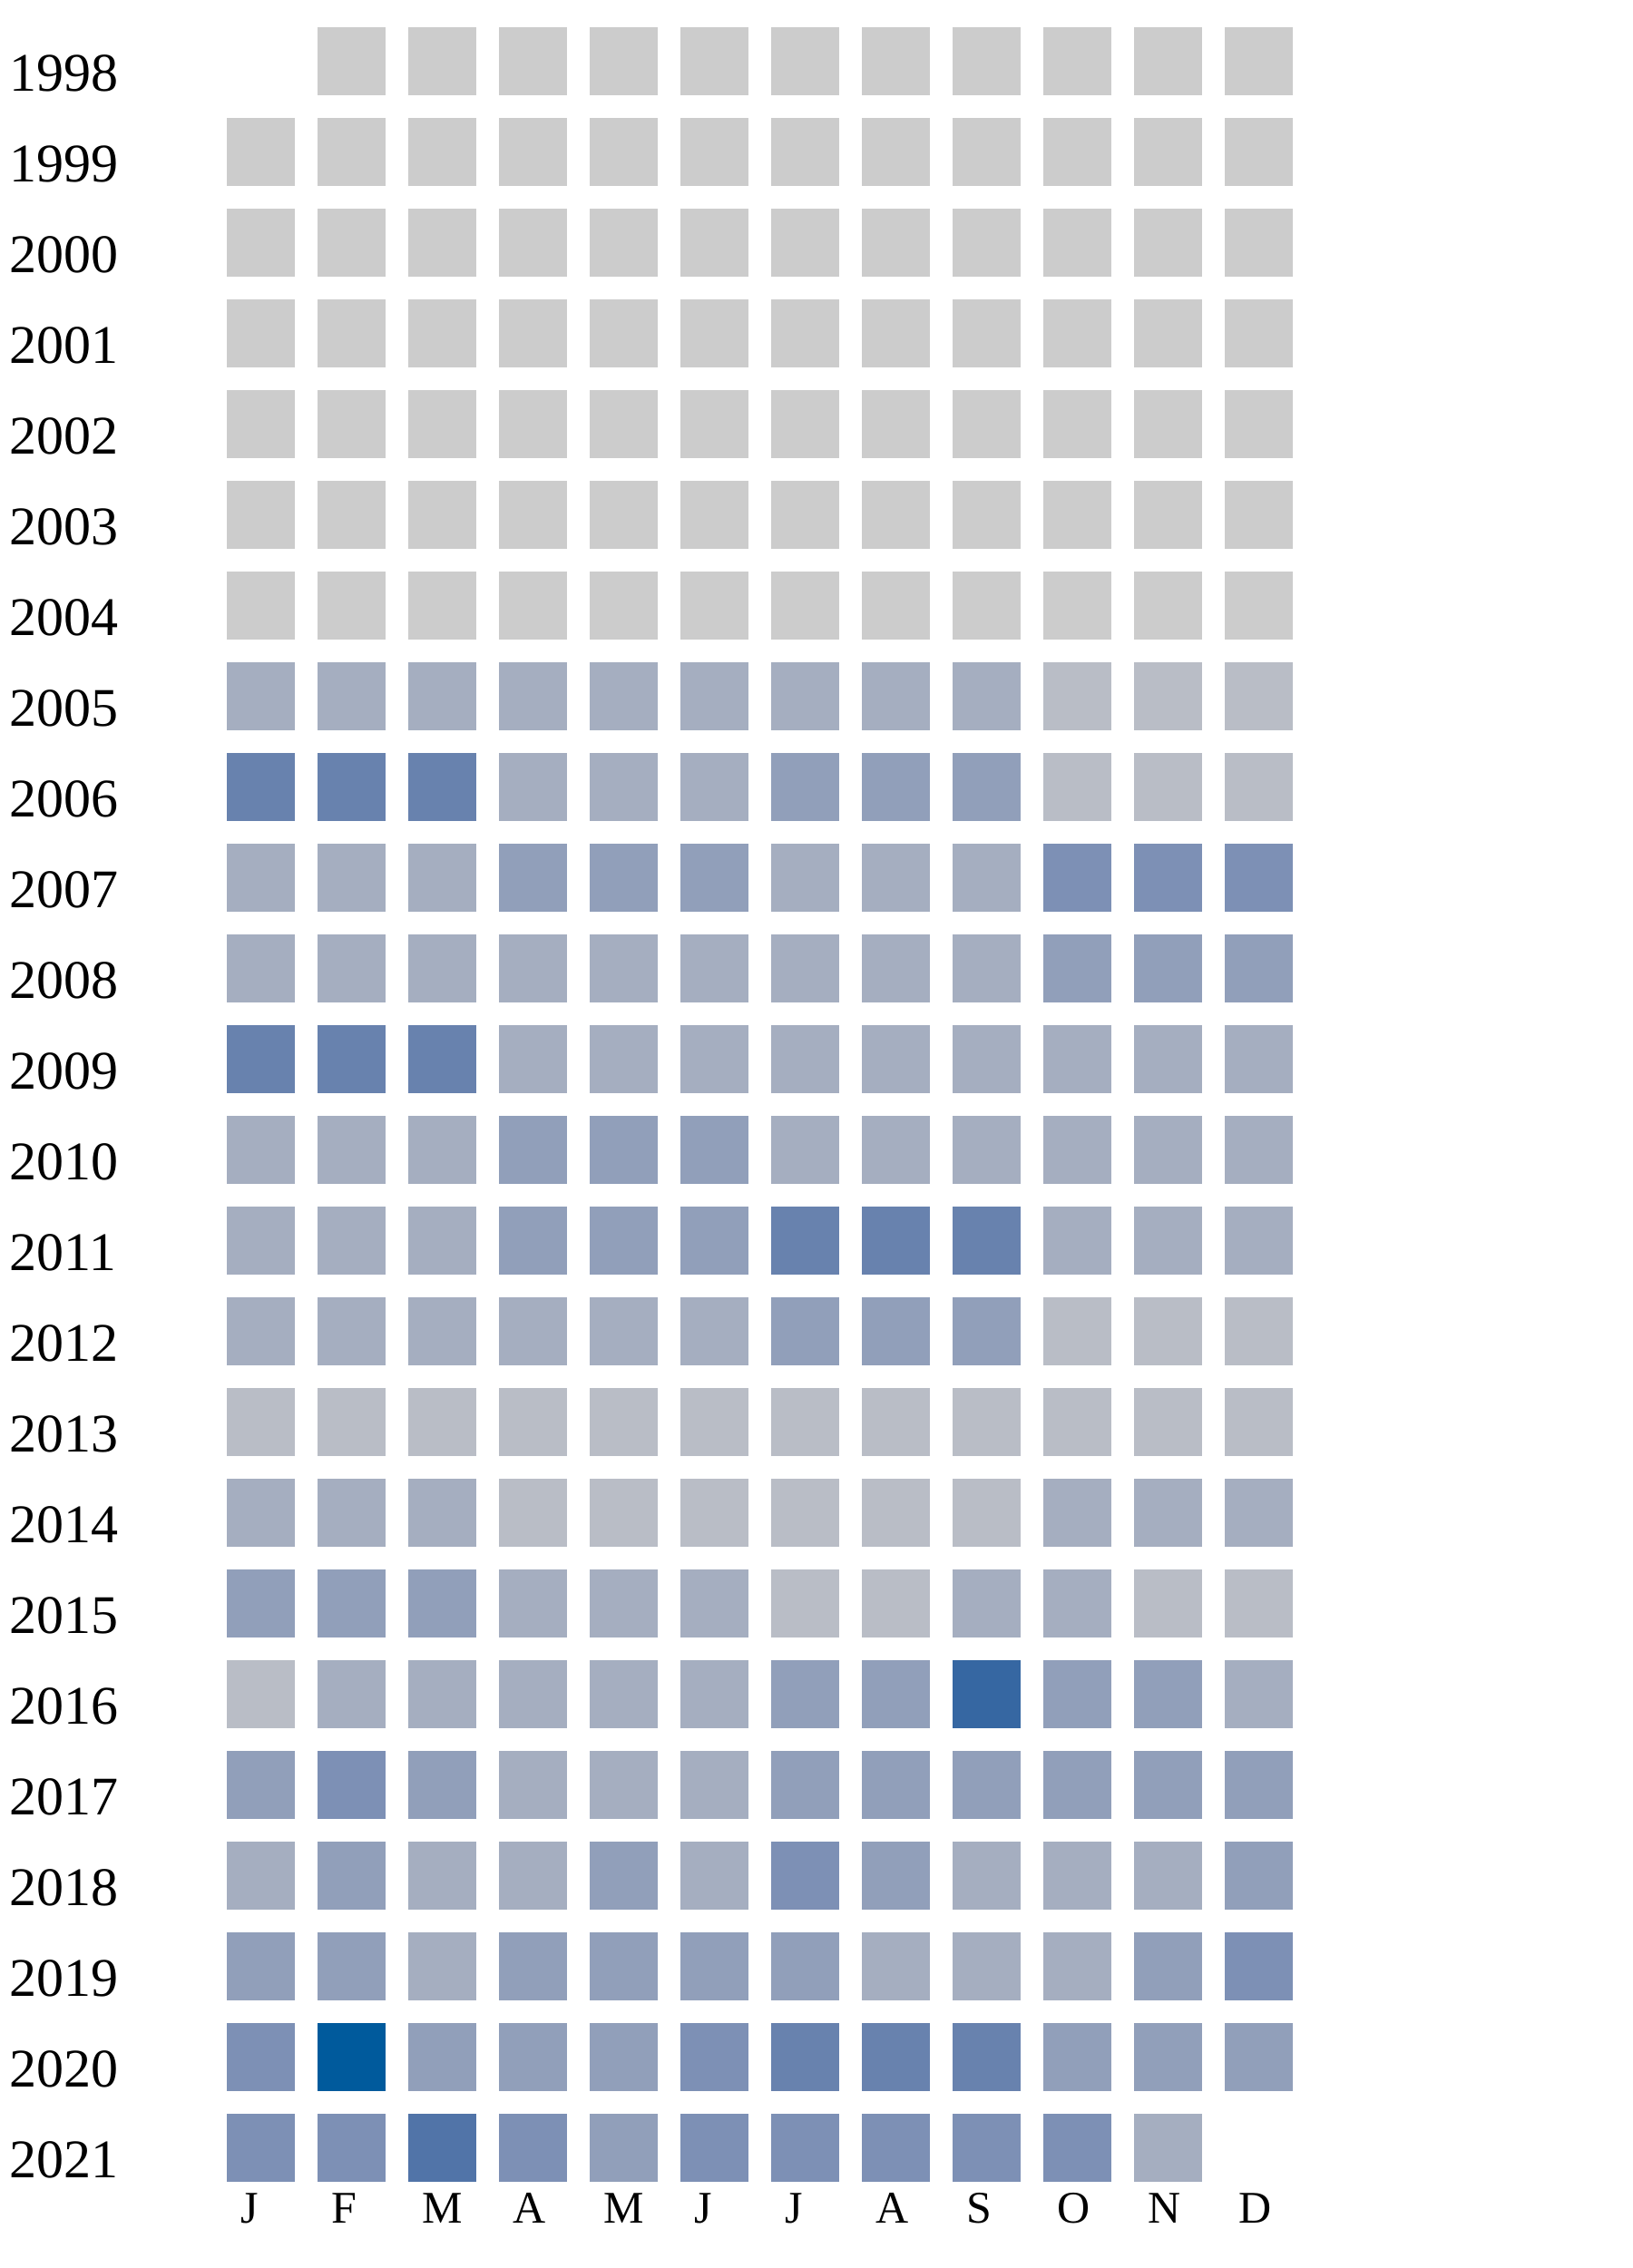
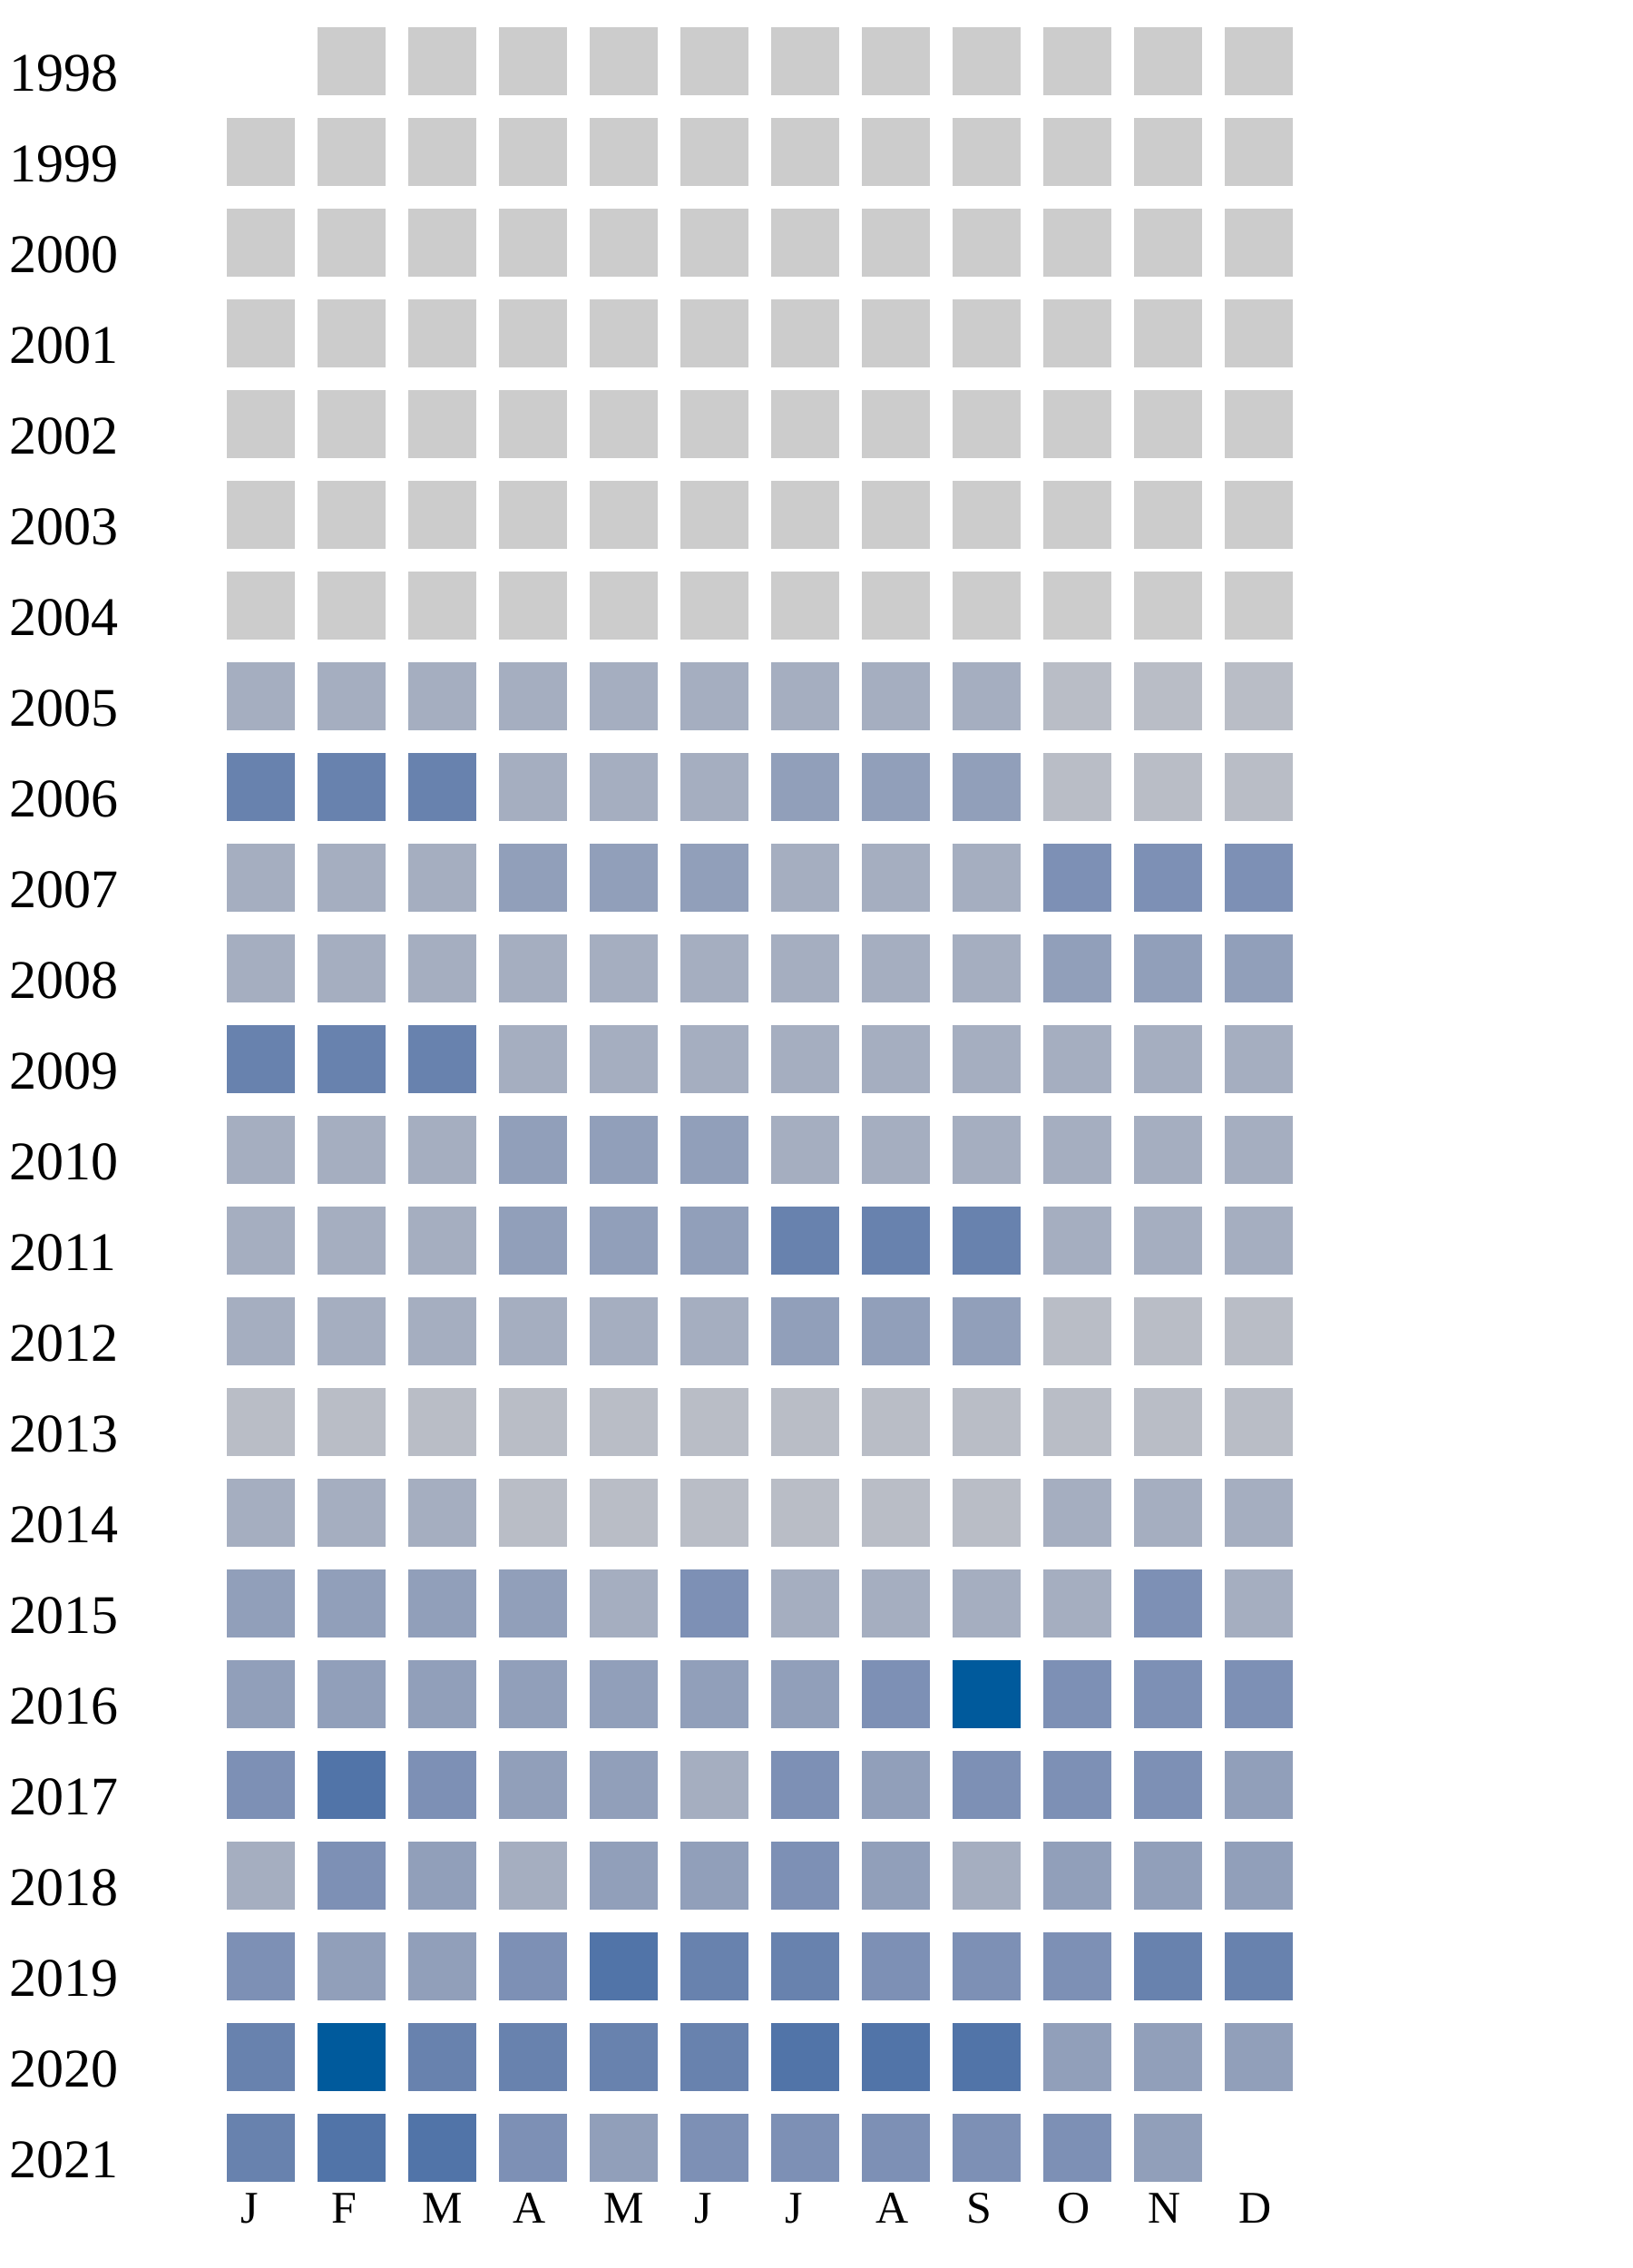
<svg xmlns="http://www.w3.org/2000/svg" width="360" height="500">
  <g transform="translate(0 0)">
    <text x="2" y="20">1998</text>
    <rect x="70" y="6" width="15" height="15" fill="#cccccc" />
    <rect x="90" y="6" width="15" height="15" fill="#cccccc" />
    <rect x="110" y="6" width="15" height="15" fill="#cccccc" />
    <rect x="130" y="6" width="15" height="15" fill="#cccccc" />
    <rect x="150" y="6" width="15" height="15" fill="#cccccc" />
    <rect x="170" y="6" width="15" height="15" fill="#cccccc" />
    <rect x="190" y="6" width="15" height="15" fill="#cccccc" />
    <rect x="210" y="6" width="15" height="15" fill="#cccccc" />
    <rect x="230" y="6" width="15" height="15" fill="#cccccc" />
    <rect x="250" y="6" width="15" height="15" fill="#cccccc" />
    <rect x="270" y="6" width="15" height="15" fill="#cccccc" />
  </g>
  <g transform="translate(0 20)">
    <text x="2" y="20">1999</text>
    <rect x="50" y="6" width="15" height="15" fill="#cccccc" />
    <rect x="70" y="6" width="15" height="15" fill="#cccccc" />
    <rect x="90" y="6" width="15" height="15" fill="#cccccc" />
    <rect x="110" y="6" width="15" height="15" fill="#cccccc" />
    <rect x="130" y="6" width="15" height="15" fill="#cccccc" />
    <rect x="150" y="6" width="15" height="15" fill="#cccccc" />
    <rect x="170" y="6" width="15" height="15" fill="#cccccc" />
    <rect x="190" y="6" width="15" height="15" fill="#cccccc" />
    <rect x="210" y="6" width="15" height="15" fill="#cccccc" />
    <rect x="230" y="6" width="15" height="15" fill="#cccccc" />
    <rect x="250" y="6" width="15" height="15" fill="#cccccc" />
    <rect x="270" y="6" width="15" height="15" fill="#cccccc" />
  </g>
  <g transform="translate(0 40)">
    <text x="2" y="20">2000</text>
    <rect x="50" y="6" width="15" height="15" fill="#cccccc" />
    <rect x="70" y="6" width="15" height="15" fill="#cccccc" />
    <rect x="90" y="6" width="15" height="15" fill="#cccccc" />
    <rect x="110" y="6" width="15" height="15" fill="#cccccc" />
    <rect x="130" y="6" width="15" height="15" fill="#cccccc" />
    <rect x="150" y="6" width="15" height="15" fill="#cccccc" />
    <rect x="170" y="6" width="15" height="15" fill="#cccccc" />
    <rect x="190" y="6" width="15" height="15" fill="#cccccc" />
    <rect x="210" y="6" width="15" height="15" fill="#cccccc" />
    <rect x="230" y="6" width="15" height="15" fill="#cccccc" />
    <rect x="250" y="6" width="15" height="15" fill="#cccccc" />
    <rect x="270" y="6" width="15" height="15" fill="#cccccc" />
  </g>
  <g transform="translate(0 60)">
    <text x="2" y="20">2001</text>
    <rect x="50" y="6" width="15" height="15" fill="#cccccc" />
    <rect x="70" y="6" width="15" height="15" fill="#cccccc" />
    <rect x="90" y="6" width="15" height="15" fill="#cccccc" />
    <rect x="110" y="6" width="15" height="15" fill="#cccccc" />
    <rect x="130" y="6" width="15" height="15" fill="#cccccc" />
    <rect x="150" y="6" width="15" height="15" fill="#cccccc" />
    <rect x="170" y="6" width="15" height="15" fill="#cccccc" />
    <rect x="190" y="6" width="15" height="15" fill="#cccccc" />
    <rect x="210" y="6" width="15" height="15" fill="#cccccc" />
    <rect x="230" y="6" width="15" height="15" fill="#cccccc" />
    <rect x="250" y="6" width="15" height="15" fill="#cccccc" />
    <rect x="270" y="6" width="15" height="15" fill="#cccccc" />
  </g>
  <g transform="translate(0 80)">
    <text x="2" y="20">2002</text>
    <rect x="50" y="6" width="15" height="15" fill="#cccccc" />
    <rect x="70" y="6" width="15" height="15" fill="#cccccc" />
    <rect x="90" y="6" width="15" height="15" fill="#cccccc" />
    <rect x="110" y="6" width="15" height="15" fill="#cccccc" />
    <rect x="130" y="6" width="15" height="15" fill="#cccccc" />
    <rect x="150" y="6" width="15" height="15" fill="#cccccc" />
    <rect x="170" y="6" width="15" height="15" fill="#cccccc" />
    <rect x="190" y="6" width="15" height="15" fill="#cccccc" />
    <rect x="210" y="6" width="15" height="15" fill="#cccccc" />
    <rect x="230" y="6" width="15" height="15" fill="#cccccc" />
    <rect x="250" y="6" width="15" height="15" fill="#cccccc" />
    <rect x="270" y="6" width="15" height="15" fill="#cccccc" />
  </g>
  <g transform="translate(0 100)">
    <text x="2" y="20">2003</text>
    <rect x="50" y="6" width="15" height="15" fill="#cccccc" />
    <rect x="70" y="6" width="15" height="15" fill="#cccccc" />
    <rect x="90" y="6" width="15" height="15" fill="#cccccc" />
    <rect x="110" y="6" width="15" height="15" fill="#cccccc" />
    <rect x="130" y="6" width="15" height="15" fill="#cccccc" />
    <rect x="150" y="6" width="15" height="15" fill="#cccccc" />
    <rect x="170" y="6" width="15" height="15" fill="#cccccc" />
    <rect x="190" y="6" width="15" height="15" fill="#cccccc" />
    <rect x="210" y="6" width="15" height="15" fill="#cccccc" />
    <rect x="230" y="6" width="15" height="15" fill="#cccccc" />
    <rect x="250" y="6" width="15" height="15" fill="#cccccc" />
    <rect x="270" y="6" width="15" height="15" fill="#cccccc" />
  </g>
  <g transform="translate(0 120)">
    <text x="2" y="20">2004</text>
    <rect x="50" y="6" width="15" height="15" fill="#cccccc" />
    <rect x="70" y="6" width="15" height="15" fill="#cccccc" />
    <rect x="90" y="6" width="15" height="15" fill="#cccccc" />
    <rect x="110" y="6" width="15" height="15" fill="#cccccc" />
    <rect x="130" y="6" width="15" height="15" fill="#cccccc" />
    <rect x="150" y="6" width="15" height="15" fill="#cccccc" />
    <rect x="170" y="6" width="15" height="15" fill="#cccccc" />
    <rect x="190" y="6" width="15" height="15" fill="#cccccc" />
    <rect x="210" y="6" width="15" height="15" fill="#cccccc" />
    <rect x="230" y="6" width="15" height="15" fill="#cccccc" />
    <rect x="250" y="6" width="15" height="15" fill="#cccccc" />
    <rect x="270" y="6" width="15" height="15" fill="#cccccc" />
  </g>
  <g transform="translate(0 140)">
    <text x="2" y="20">2005</text>
    <rect x="50" y="6" width="15" height="15" fill="#a5aec0" />
    <rect x="70" y="6" width="15" height="15" fill="#a5aec0" />
    <rect x="90" y="6" width="15" height="15" fill="#a5aec0" />
    <rect x="110" y="6" width="15" height="15" fill="#a5aec0" />
    <rect x="130" y="6" width="15" height="15" fill="#a5aec0" />
    <rect x="150" y="6" width="15" height="15" fill="#a5aec0" />
    <rect x="170" y="6" width="15" height="15" fill="#a5aec0" />
    <rect x="190" y="6" width="15" height="15" fill="#a5aec0" />
    <rect x="210" y="6" width="15" height="15" fill="#a5aec0" />
    <rect x="230" y="6" width="15" height="15" fill="#b9bdc6" />
    <rect x="250" y="6" width="15" height="15" fill="#b9bdc6" />
    <rect x="270" y="6" width="15" height="15" fill="#b9bdc6" />
  </g>
  <g transform="translate(0 160)">
    <text x="2" y="20">2006</text>
    <rect x="50" y="6" width="15" height="15" fill="#6882ae" />
    <rect x="70" y="6" width="15" height="15" fill="#6882ae" />
    <rect x="90" y="6" width="15" height="15" fill="#6882ae" />
    <rect x="110" y="6" width="15" height="15" fill="#a5aec0" />
    <rect x="130" y="6" width="15" height="15" fill="#a5aec0" />
    <rect x="150" y="6" width="15" height="15" fill="#a5aec0" />
    <rect x="170" y="6" width="15" height="15" fill="#919fba" />
    <rect x="190" y="6" width="15" height="15" fill="#919fba" />
    <rect x="210" y="6" width="15" height="15" fill="#919fba" />
    <rect x="230" y="6" width="15" height="15" fill="#b9bdc6" />
    <rect x="250" y="6" width="15" height="15" fill="#b9bdc6" />
    <rect x="270" y="6" width="15" height="15" fill="#b9bdc6" />
  </g>
  <g transform="translate(0 180)">
    <text x="2" y="20">2007</text>
    <rect x="50" y="6" width="15" height="15" fill="#a5aec0" />
    <rect x="70" y="6" width="15" height="15" fill="#a5aec0" />
    <rect x="90" y="6" width="15" height="15" fill="#a5aec0" />
    <rect x="110" y="6" width="15" height="15" fill="#919fba" />
    <rect x="130" y="6" width="15" height="15" fill="#919fba" />
    <rect x="150" y="6" width="15" height="15" fill="#919fba" />
    <rect x="170" y="6" width="15" height="15" fill="#a5aec0" />
    <rect x="190" y="6" width="15" height="15" fill="#a5aec0" />
    <rect x="210" y="6" width="15" height="15" fill="#a5aec0" />
    <rect x="230" y="6" width="15" height="15" fill="#7d90b5" />
    <rect x="250" y="6" width="15" height="15" fill="#7d90b5" />
    <rect x="270" y="6" width="15" height="15" fill="#7d90b5" />
  </g>
  <g transform="translate(0 200)">
    <text x="2" y="20">2008</text>
    <rect x="50" y="6" width="15" height="15" fill="#a5aec0" />
    <rect x="70" y="6" width="15" height="15" fill="#a5aec0" />
    <rect x="90" y="6" width="15" height="15" fill="#a5aec0" />
    <rect x="110" y="6" width="15" height="15" fill="#a5aec0" />
    <rect x="130" y="6" width="15" height="15" fill="#a5aec0" />
    <rect x="150" y="6" width="15" height="15" fill="#a5aec0" />
    <rect x="170" y="6" width="15" height="15" fill="#a5aec0" />
    <rect x="190" y="6" width="15" height="15" fill="#a5aec0" />
    <rect x="210" y="6" width="15" height="15" fill="#a5aec0" />
    <rect x="230" y="6" width="15" height="15" fill="#919fba" />
    <rect x="250" y="6" width="15" height="15" fill="#919fba" />
    <rect x="270" y="6" width="15" height="15" fill="#919fba" />
  </g>
  <g transform="translate(0 220)">
    <text x="2" y="20">2009</text>
    <rect x="50" y="6" width="15" height="15" fill="#6882ae" />
    <rect x="70" y="6" width="15" height="15" fill="#6882ae" />
    <rect x="90" y="6" width="15" height="15" fill="#6882ae" />
    <rect x="110" y="6" width="15" height="15" fill="#a5aec0" />
    <rect x="130" y="6" width="15" height="15" fill="#a5aec0" />
    <rect x="150" y="6" width="15" height="15" fill="#a5aec0" />
    <rect x="170" y="6" width="15" height="15" fill="#a5aec0" />
    <rect x="190" y="6" width="15" height="15" fill="#a5aec0" />
    <rect x="210" y="6" width="15" height="15" fill="#a5aec0" />
    <rect x="230" y="6" width="15" height="15" fill="#a5aec0" />
    <rect x="250" y="6" width="15" height="15" fill="#a5aec0" />
    <rect x="270" y="6" width="15" height="15" fill="#a5aec0" />
  </g>
  <g transform="translate(0 240)">
    <text x="2" y="20">2010</text>
    <rect x="50" y="6" width="15" height="15" fill="#a5aec0" />
    <rect x="70" y="6" width="15" height="15" fill="#a5aec0" />
    <rect x="90" y="6" width="15" height="15" fill="#a5aec0" />
    <rect x="110" y="6" width="15" height="15" fill="#919fba" />
    <rect x="130" y="6" width="15" height="15" fill="#919fba" />
    <rect x="150" y="6" width="15" height="15" fill="#919fba" />
    <rect x="170" y="6" width="15" height="15" fill="#a5aec0" />
    <rect x="190" y="6" width="15" height="15" fill="#a5aec0" />
    <rect x="210" y="6" width="15" height="15" fill="#a5aec0" />
    <rect x="230" y="6" width="15" height="15" fill="#a5aec0" />
    <rect x="250" y="6" width="15" height="15" fill="#a5aec0" />
    <rect x="270" y="6" width="15" height="15" fill="#a5aec0" />
  </g>
  <g transform="translate(0 260)">
    <text x="2" y="20">2011</text>
    <rect x="50" y="6" width="15" height="15" fill="#a5aec0" />
    <rect x="70" y="6" width="15" height="15" fill="#a5aec0" />
    <rect x="90" y="6" width="15" height="15" fill="#a5aec0" />
    <rect x="110" y="6" width="15" height="15" fill="#919fba" />
    <rect x="130" y="6" width="15" height="15" fill="#919fba" />
    <rect x="150" y="6" width="15" height="15" fill="#919fba" />
    <rect x="170" y="6" width="15" height="15" fill="#6882ae" />
    <rect x="190" y="6" width="15" height="15" fill="#6882ae" />
    <rect x="210" y="6" width="15" height="15" fill="#6882ae" />
    <rect x="230" y="6" width="15" height="15" fill="#a5aec0" />
    <rect x="250" y="6" width="15" height="15" fill="#a5aec0" />
    <rect x="270" y="6" width="15" height="15" fill="#a5aec0" />
  </g>
  <g transform="translate(0 280)">
    <text x="2" y="20">2012</text>
    <rect x="50" y="6" width="15" height="15" fill="#a5aec0" />
    <rect x="70" y="6" width="15" height="15" fill="#a5aec0" />
    <rect x="90" y="6" width="15" height="15" fill="#a5aec0" />
    <rect x="110" y="6" width="15" height="15" fill="#a5aec0" />
    <rect x="130" y="6" width="15" height="15" fill="#a5aec0" />
    <rect x="150" y="6" width="15" height="15" fill="#a5aec0" />
    <rect x="170" y="6" width="15" height="15" fill="#919fba" />
    <rect x="190" y="6" width="15" height="15" fill="#919fba" />
    <rect x="210" y="6" width="15" height="15" fill="#919fba" />
    <rect x="230" y="6" width="15" height="15" fill="#b9bdc6" />
    <rect x="250" y="6" width="15" height="15" fill="#b9bdc6" />
    <rect x="270" y="6" width="15" height="15" fill="#b9bdc6" />
  </g>
  <g transform="translate(0 300)">
    <text x="2" y="20">2013</text>
    <rect x="50" y="6" width="15" height="15" fill="#b9bdc6" />
    <rect x="70" y="6" width="15" height="15" fill="#b9bdc6" />
    <rect x="90" y="6" width="15" height="15" fill="#b9bdc6" />
    <rect x="110" y="6" width="15" height="15" fill="#b9bdc6" />
    <rect x="130" y="6" width="15" height="15" fill="#b9bdc6" />
    <rect x="150" y="6" width="15" height="15" fill="#b9bdc6" />
    <rect x="170" y="6" width="15" height="15" fill="#b9bdc6" />
    <rect x="190" y="6" width="15" height="15" fill="#b9bdc6" />
    <rect x="210" y="6" width="15" height="15" fill="#b9bdc6" />
    <rect x="230" y="6" width="15" height="15" fill="#b9bdc6" />
    <rect x="250" y="6" width="15" height="15" fill="#b9bdc6" />
    <rect x="270" y="6" width="15" height="15" fill="#b9bdc6" />
  </g>
  <g transform="translate(0 320)">
    <text x="2" y="20">2014</text>
    <rect x="50" y="6" width="15" height="15" fill="#a5aec0" />
    <rect x="70" y="6" width="15" height="15" fill="#a5aec0" />
    <rect x="90" y="6" width="15" height="15" fill="#a5aec0" />
    <rect x="110" y="6" width="15" height="15" fill="#b9bdc6" />
    <rect x="130" y="6" width="15" height="15" fill="#b9bdc6" />
    <rect x="150" y="6" width="15" height="15" fill="#b9bdc6" />
    <rect x="170" y="6" width="15" height="15" fill="#b9bdc6" />
    <rect x="190" y="6" width="15" height="15" fill="#b9bdc6" />
    <rect x="210" y="6" width="15" height="15" fill="#b9bdc6" />
    <rect x="230" y="6" width="15" height="15" fill="#a5aec0" />
    <rect x="250" y="6" width="15" height="15" fill="#a5aec0" />
    <rect x="270" y="6" width="15" height="15" fill="#a5aec0" />
  </g>
  <g transform="translate(0 340)">
    <text x="2" y="20">2015</text>
    <rect x="50" y="6" width="15" height="15" fill="#919fba" />
    <rect x="70" y="6" width="15" height="15" fill="#919fba" />
    <rect x="90" y="6" width="15" height="15" fill="#919fba" />
-     <rect x="110" y="6" width="15" height="15" fill="#a5aec0" />
-     <rect x="130" y="6" width="15" height="15" fill="#a5aec0" />
-     <rect x="150" y="6" width="15" height="15" fill="#a5aec0" />
-     <rect x="170" y="6" width="15" height="15" fill="#b9bdc6" />
-     <rect x="190" y="6" width="15" height="15" fill="#b9bdc6" />
-     <rect x="210" y="6" width="15" height="15" fill="#a5aec0" />
-     <rect x="230" y="6" width="15" height="15" fill="#a5aec0" />
-     <rect x="250" y="6" width="15" height="15" fill="#b9bdc6" />
-     <rect x="270" y="6" width="15" height="15" fill="#b9bdc6" />
+     <rect x="110" y="6" width="15" height="15" fill="#919fba" />
+     <rect x="130" y="6" width="15" height="15" fill="#a5aec0" />
+     <rect x="150" y="6" width="15" height="15" fill="#7d90b5" />
+     <rect x="170" y="6" width="15" height="15" fill="#a5aec0" />
+     <rect x="190" y="6" width="15" height="15" fill="#a5aec0" />
+     <rect x="210" y="6" width="15" height="15" fill="#a5aec0" />
+     <rect x="230" y="6" width="15" height="15" fill="#a5aec0" />
+     <rect x="250" y="6" width="15" height="15" fill="#7d90b5" />
+     <rect x="270" y="6" width="15" height="15" fill="#a5aec0" />
  </g>
  <g transform="translate(0 360)">
    <text x="2" y="20">2016</text>
-     <rect x="50" y="6" width="15" height="15" fill="#b9bdc6" />
-     <rect x="70" y="6" width="15" height="15" fill="#a5aec0" />
-     <rect x="90" y="6" width="15" height="15" fill="#a5aec0" />
-     <rect x="110" y="6" width="15" height="15" fill="#a5aec0" />
-     <rect x="130" y="6" width="15" height="15" fill="#a5aec0" />
-     <rect x="150" y="6" width="15" height="15" fill="#a5aec0" />
+     <rect x="50" y="6" width="15" height="15" fill="#919fba" />
+     <rect x="70" y="6" width="15" height="15" fill="#919fba" />
+     <rect x="90" y="6" width="15" height="15" fill="#919fba" />
+     <rect x="110" y="6" width="15" height="15" fill="#919fba" />
+     <rect x="130" y="6" width="15" height="15" fill="#919fba" />
+     <rect x="150" y="6" width="15" height="15" fill="#919fba" />
    <rect x="170" y="6" width="15" height="15" fill="#919fba" />
-     <rect x="190" y="6" width="15" height="15" fill="#919fba" />
-     <rect x="210" y="6" width="15" height="15" fill="#3667a2" />
-     <rect x="230" y="6" width="15" height="15" fill="#919fba" />
-     <rect x="250" y="6" width="15" height="15" fill="#919fba" />
-     <rect x="270" y="6" width="15" height="15" fill="#a5aec0" />
+     <rect x="190" y="6" width="15" height="15" fill="#7d90b5" />
+     <rect x="210" y="6" width="15" height="15" fill="#005a9c" />
+     <rect x="230" y="6" width="15" height="15" fill="#7d90b5" />
+     <rect x="250" y="6" width="15" height="15" fill="#7d90b5" />
+     <rect x="270" y="6" width="15" height="15" fill="#7d90b5" />
  </g>
  <g transform="translate(0 380)">
    <text x="2" y="20">2017</text>
-     <rect x="50" y="6" width="15" height="15" fill="#919fba" />
+     <rect x="50" y="6" width="15" height="15" fill="#7d90b5" />
+     <rect x="70" y="6" width="15" height="15" fill="#5174a8" />
+     <rect x="90" y="6" width="15" height="15" fill="#7d90b5" />
+     <rect x="110" y="6" width="15" height="15" fill="#919fba" />
+     <rect x="130" y="6" width="15" height="15" fill="#919fba" />
+     <rect x="150" y="6" width="15" height="15" fill="#a5aec0" />
+     <rect x="170" y="6" width="15" height="15" fill="#7d90b5" />
+     <rect x="190" y="6" width="15" height="15" fill="#919fba" />
+     <rect x="210" y="6" width="15" height="15" fill="#7d90b5" />
+     <rect x="230" y="6" width="15" height="15" fill="#7d90b5" />
+     <rect x="250" y="6" width="15" height="15" fill="#7d90b5" />
+     <rect x="270" y="6" width="15" height="15" fill="#919fba" />
+   </g>
+   <g transform="translate(0 400)">
+     <text x="2" y="20">2018</text>
+     <rect x="50" y="6" width="15" height="15" fill="#a5aec0" />
    <rect x="70" y="6" width="15" height="15" fill="#7d90b5" />
    <rect x="90" y="6" width="15" height="15" fill="#919fba" />
    <rect x="110" y="6" width="15" height="15" fill="#a5aec0" />
-     <rect x="130" y="6" width="15" height="15" fill="#a5aec0" />
-     <rect x="150" y="6" width="15" height="15" fill="#a5aec0" />
-     <rect x="170" y="6" width="15" height="15" fill="#919fba" />
+     <rect x="130" y="6" width="15" height="15" fill="#919fba" />
+     <rect x="150" y="6" width="15" height="15" fill="#919fba" />
+     <rect x="170" y="6" width="15" height="15" fill="#7d90b5" />
    <rect x="190" y="6" width="15" height="15" fill="#919fba" />
-     <rect x="210" y="6" width="15" height="15" fill="#919fba" />
+     <rect x="210" y="6" width="15" height="15" fill="#a5aec0" />
    <rect x="230" y="6" width="15" height="15" fill="#919fba" />
    <rect x="250" y="6" width="15" height="15" fill="#919fba" />
    <rect x="270" y="6" width="15" height="15" fill="#919fba" />
  </g>
-   <g transform="translate(0 400)">
-     <text x="2" y="20">2018</text>
-     <rect x="50" y="6" width="15" height="15" fill="#a5aec0" />
-     <rect x="70" y="6" width="15" height="15" fill="#919fba" />
-     <rect x="90" y="6" width="15" height="15" fill="#a5aec0" />
-     <rect x="110" y="6" width="15" height="15" fill="#a5aec0" />
-     <rect x="130" y="6" width="15" height="15" fill="#919fba" />
-     <rect x="150" y="6" width="15" height="15" fill="#a5aec0" />
-     <rect x="170" y="6" width="15" height="15" fill="#7d90b5" />
-     <rect x="190" y="6" width="15" height="15" fill="#919fba" />
-     <rect x="210" y="6" width="15" height="15" fill="#a5aec0" />
-     <rect x="230" y="6" width="15" height="15" fill="#a5aec0" />
-     <rect x="250" y="6" width="15" height="15" fill="#a5aec0" />
-     <rect x="270" y="6" width="15" height="15" fill="#919fba" />
-   </g>
  <g transform="translate(0 420)">
    <text x="2" y="20">2019</text>
-     <rect x="50" y="6" width="15" height="15" fill="#919fba" />
+     <rect x="50" y="6" width="15" height="15" fill="#7d90b5" />
    <rect x="70" y="6" width="15" height="15" fill="#919fba" />
-     <rect x="90" y="6" width="15" height="15" fill="#a5aec0" />
-     <rect x="110" y="6" width="15" height="15" fill="#919fba" />
-     <rect x="130" y="6" width="15" height="15" fill="#919fba" />
-     <rect x="150" y="6" width="15" height="15" fill="#919fba" />
-     <rect x="170" y="6" width="15" height="15" fill="#919fba" />
-     <rect x="190" y="6" width="15" height="15" fill="#a5aec0" />
-     <rect x="210" y="6" width="15" height="15" fill="#a5aec0" />
-     <rect x="230" y="6" width="15" height="15" fill="#a5aec0" />
-     <rect x="250" y="6" width="15" height="15" fill="#919fba" />
-     <rect x="270" y="6" width="15" height="15" fill="#7d90b5" />
+     <rect x="90" y="6" width="15" height="15" fill="#919fba" />
+     <rect x="110" y="6" width="15" height="15" fill="#7d90b5" />
+     <rect x="130" y="6" width="15" height="15" fill="#5174a8" />
+     <rect x="150" y="6" width="15" height="15" fill="#6882ae" />
+     <rect x="170" y="6" width="15" height="15" fill="#6882ae" />
+     <rect x="190" y="6" width="15" height="15" fill="#7d90b5" />
+     <rect x="210" y="6" width="15" height="15" fill="#7d90b5" />
+     <rect x="230" y="6" width="15" height="15" fill="#7d90b5" />
+     <rect x="250" y="6" width="15" height="15" fill="#6882ae" />
+     <rect x="270" y="6" width="15" height="15" fill="#6882ae" />
  </g>
  <g transform="translate(0 440)">
    <text x="2" y="20">2020</text>
-     <rect x="50" y="6" width="15" height="15" fill="#7d90b5" />
+     <rect x="50" y="6" width="15" height="15" fill="#6882ae" />
    <rect x="70" y="6" width="15" height="15" fill="#005a9c" />
-     <rect x="90" y="6" width="15" height="15" fill="#919fba" />
-     <rect x="110" y="6" width="15" height="15" fill="#919fba" />
-     <rect x="130" y="6" width="15" height="15" fill="#919fba" />
-     <rect x="150" y="6" width="15" height="15" fill="#7d90b5" />
-     <rect x="170" y="6" width="15" height="15" fill="#6882ae" />
-     <rect x="190" y="6" width="15" height="15" fill="#6882ae" />
-     <rect x="210" y="6" width="15" height="15" fill="#6882ae" />
+     <rect x="90" y="6" width="15" height="15" fill="#6882ae" />
+     <rect x="110" y="6" width="15" height="15" fill="#6882ae" />
+     <rect x="130" y="6" width="15" height="15" fill="#6882ae" />
+     <rect x="150" y="6" width="15" height="15" fill="#6882ae" />
+     <rect x="170" y="6" width="15" height="15" fill="#5174a8" />
+     <rect x="190" y="6" width="15" height="15" fill="#5174a8" />
+     <rect x="210" y="6" width="15" height="15" fill="#5174a8" />
    <rect x="230" y="6" width="15" height="15" fill="#919fba" />
    <rect x="250" y="6" width="15" height="15" fill="#919fba" />
    <rect x="270" y="6" width="15" height="15" fill="#919fba" />
  </g>
  <g transform="translate(0 460)">
    <text x="2" y="20">2021</text>
-     <rect x="50" y="6" width="15" height="15" fill="#7d90b5" />
-     <rect x="70" y="6" width="15" height="15" fill="#7d90b5" />
+     <rect x="50" y="6" width="15" height="15" fill="#6882ae" />
+     <rect x="70" y="6" width="15" height="15" fill="#5174a8" />
    <rect x="90" y="6" width="15" height="15" fill="#5174a8" />
    <rect x="110" y="6" width="15" height="15" fill="#7d90b5" />
    <rect x="130" y="6" width="15" height="15" fill="#919fba" />
    <rect x="150" y="6" width="15" height="15" fill="#7d90b5" />
    <rect x="170" y="6" width="15" height="15" fill="#7d90b5" />
    <rect x="190" y="6" width="15" height="15" fill="#7d90b5" />
    <rect x="210" y="6" width="15" height="15" fill="#7d90b5" />
    <rect x="230" y="6" width="15" height="15" fill="#7d90b5" />
-     <rect x="250" y="6" width="15" height="15" fill="#a5aec0" />
+     <rect x="250" y="6" width="15" height="15" fill="#919fba" />
  </g>
  <text style="font-size: 10px; text-align: center" x="53" y="490">J</text>
  <text style="font-size: 10px; text-align: center" x="73" y="490">F</text>
  <text style="font-size: 10px; text-align: center" x="93" y="490">M</text>
  <text style="font-size: 10px; text-align: center" x="113" y="490">A</text>
  <text style="font-size: 10px; text-align: center" x="133" y="490">M</text>
  <text style="font-size: 10px; text-align: center" x="153" y="490">J</text>
  <text style="font-size: 10px; text-align: center" x="173" y="490">J</text>
  <text style="font-size: 10px; text-align: center" x="193" y="490">A</text>
  <text style="font-size: 10px; text-align: center" x="213" y="490">S</text>
  <text style="font-size: 10px; text-align: center" x="233" y="490">O</text>
  <text style="font-size: 10px; text-align: center" x="253" y="490">N</text>
  <text style="font-size: 10px; text-align: center" x="273" y="490">D</text>
  <text style="font-size: 10px;" x="155" y="509">Less</text>
  <rect fill="#b9bdc6" width="10" height="10" x="180" y="500" />
  <rect fill="#919fba" width="10" height="10" x="195" y="500" />
  <rect fill="#6882ae" width="10" height="10" x="210" y="500" />
  <rect fill="#005a9c" width="10" height="10" x="225" y="500" />
  <text x="240" y="509" style="font-size: 10px;">More</text>
</svg>
